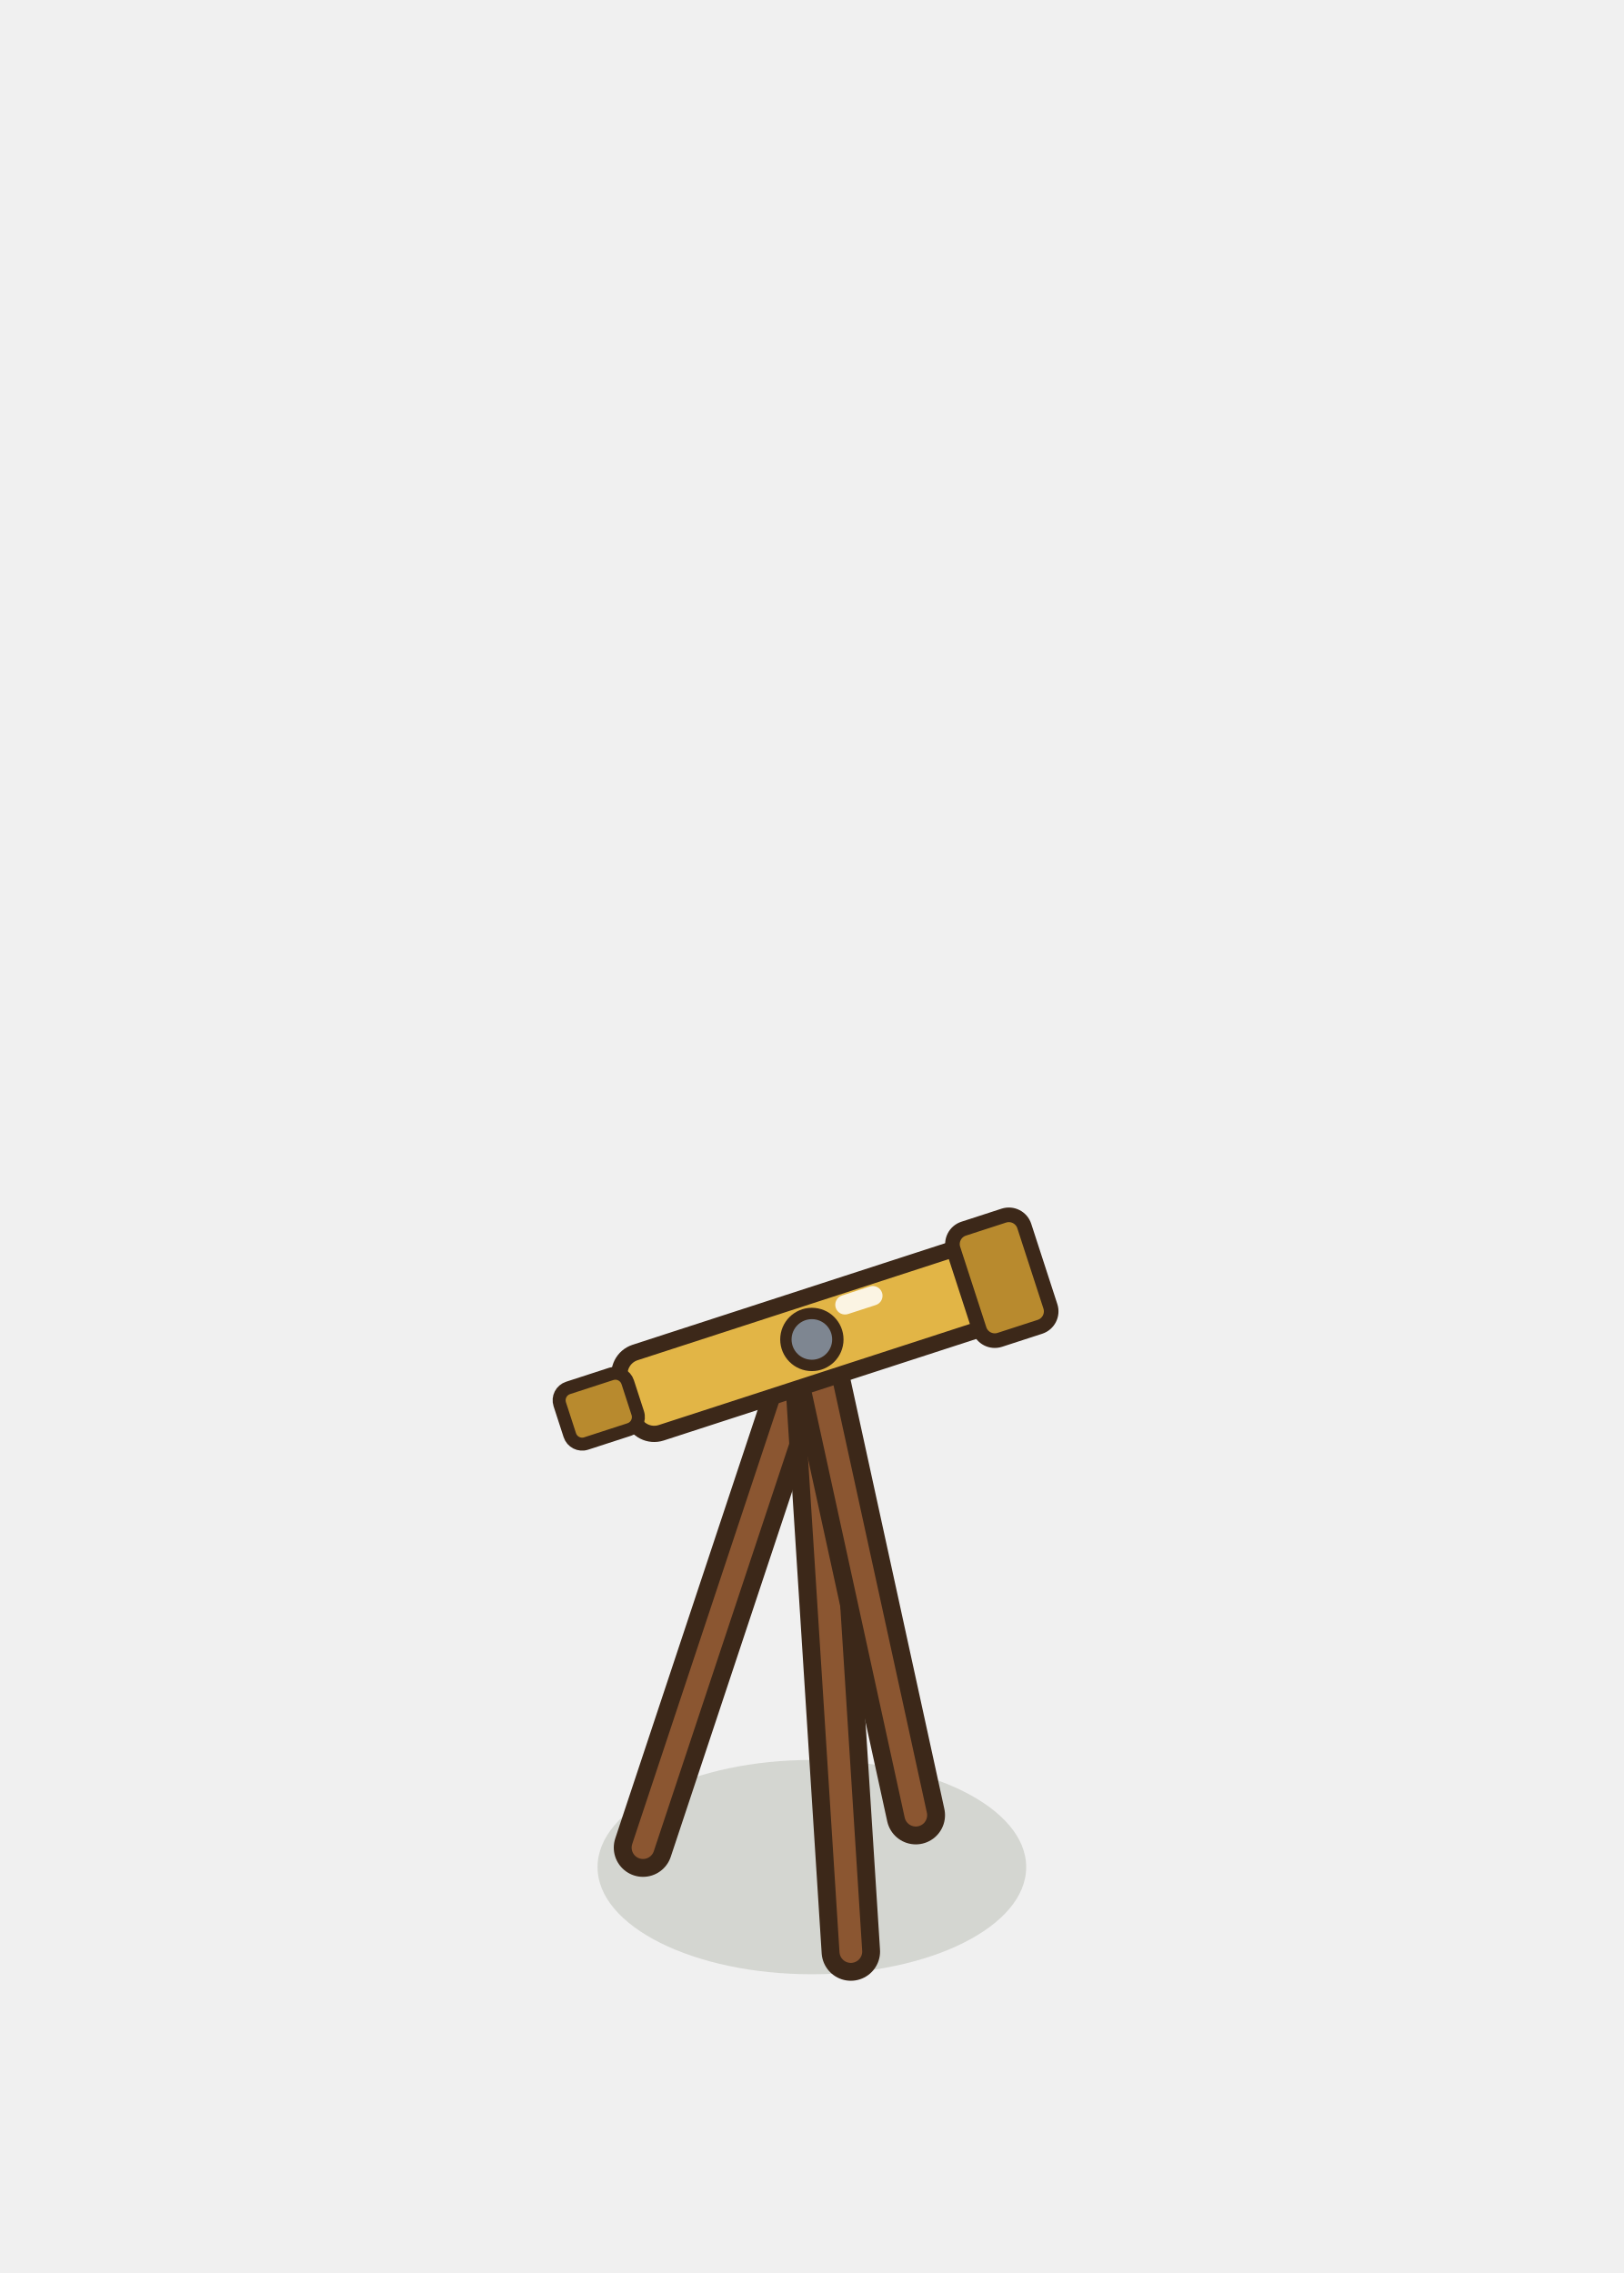
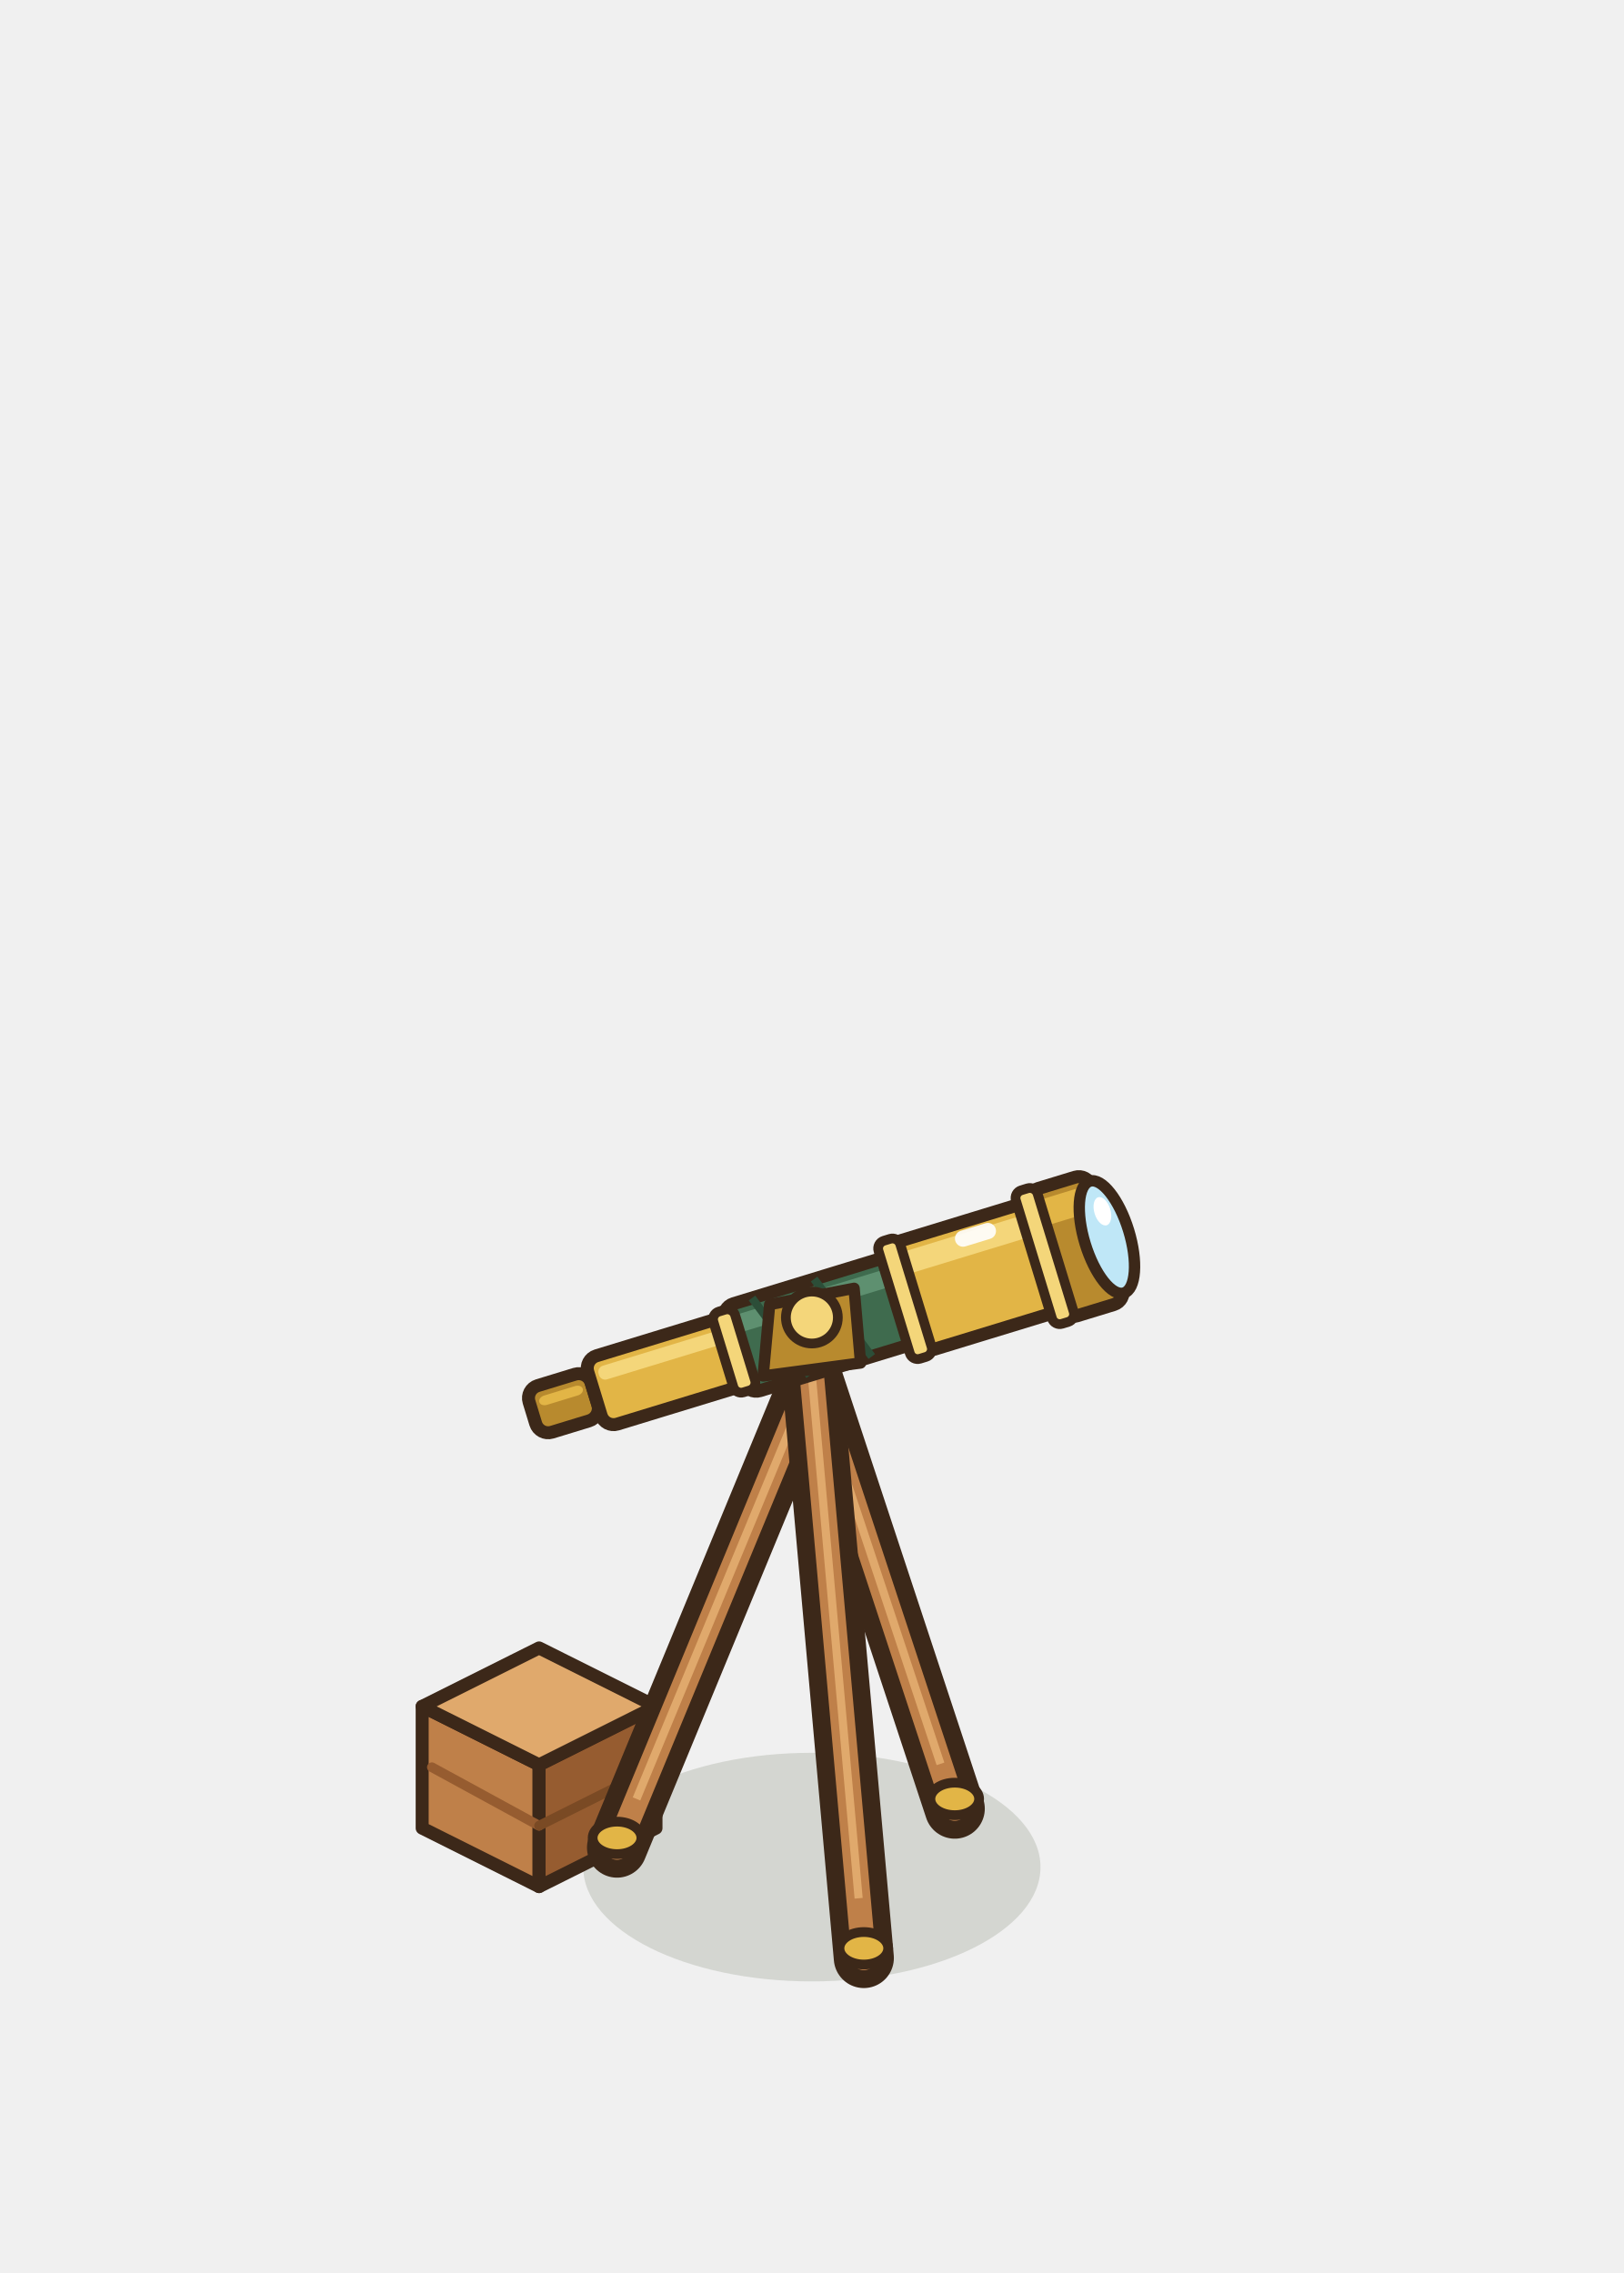
<svg xmlns="http://www.w3.org/2000/svg" width="100" height="140" viewBox="-50 -115 100 140">
-   <ellipse cx="0" cy="0" rx="13.2" ry="6.6" fill="rgba(40,55,20,0.14)" stroke="none" />
-   <path d="M-10.4,-1.2 L0,-32.5" fill="none" stroke="#3C2819" stroke-width="3.6" stroke-linecap="round" stroke-linejoin="round" />
-   <path d="M-10.4,-1.2 L0,-32.5" fill="none" stroke="#8B5631" stroke-width="1.4" stroke-linecap="round" stroke-linejoin="round" />
-   <path d="M2.4,5.2 L0,-32.5" fill="none" stroke="#3C2819" stroke-width="3.6" stroke-linecap="round" stroke-linejoin="round" />
-   <path d="M2.4,5.2 L0,-32.5" fill="none" stroke="#8B5631" stroke-width="1.4" stroke-linecap="round" stroke-linejoin="round" />
-   <path d="M6.4,-3.2 L0,-32.5" fill="none" stroke="#3C2819" stroke-width="3.6" stroke-linecap="round" stroke-linejoin="round" />
-   <path d="M6.4,-3.2 L0,-32.5" fill="none" stroke="#8B5631" stroke-width="1.4" stroke-linecap="round" stroke-linejoin="round" />
-   <g transform="translate(0 -32.5) rotate(-18)">
-     <rect x="-12" y="-2.6" width="24" height="5.2" rx="1.4" fill="#E2B546" stroke="#3C2819" stroke-width="1" />
-     <rect x="10" y="-3.6" width="4.6" height="7.2" rx="1" fill="#B88A2E" stroke="#3C2819" stroke-width="0.9" />
-     <rect x="-16" y="-1.8" width="4.4" height="3.6" rx="0.8" fill="#B88A2E" stroke="#3C2819" stroke-width="0.8" />
-     <rect x="2" y="-2" width="3" height="1.2" rx="0.6" fill="#FFFFFF" opacity="0.85" />
+   <ellipse cx="0" cy="0" rx="14.08" ry="7.04" fill="rgba(40,55,20,0.14)" stroke="none" />
+   <path d="M8.8,-3.6 L0,-30.25" fill="none" stroke="#3C2819" stroke-width="3.7" stroke-linecap="round" stroke-linejoin="round" />
+   <path d="M8.8,-3.6 L0,-30.25" fill="none" stroke="#BF8049" stroke-width="1.5" stroke-linecap="round" stroke-linejoin="round" />
+   <path d="M7.92,-6.36 L0,-30.25" stroke="#E0A96C" stroke-width="0.5" />
+   <ellipse cx="8.8" cy="-4.2" rx="1.5" ry="1" fill="#E2B546" stroke="#3C2819" stroke-width="0.6" stroke-linejoin="round" stroke-linecap="round" />
+   <polygon points="-24,-2.4 -16.8,1.2 -16.8,-6.3 -24,-9.9" fill="#BF8049" stroke="#3C2819" stroke-width="0.8" stroke-linejoin="round" />
+   <polygon points="-9.6,-2.4 -16.8,1.2 -16.8,-6.3 -9.6,-9.9" fill="#965C30" stroke="#3C2819" stroke-width="0.8" stroke-linejoin="round" />
+   <polygon points="-16.8,-13.5 -9.6,-9.9 -16.8,-6.3 -24,-9.9" fill="#E0A96C" stroke="#3C2819" stroke-width="0.8" stroke-linejoin="round" />
+   <line x1="-23.4" y1="-6.15" x2="-16.8" y2="-2.55" stroke="#965C30" stroke-width="0.6" stroke-linecap="round" />
+   <line x1="-16.8" y1="-2.55" x2="-9.6" y2="-6.15" stroke="#7A4A24" stroke-width="0.6" stroke-linecap="round" />
+   <path d="M-12,-1.2 L0,-30.25" fill="none" stroke="#3C2819" stroke-width="3.7" stroke-linecap="round" stroke-linejoin="round" />
+   <path d="M-12,-1.2 L0,-30.25" fill="none" stroke="#BF8049" stroke-width="1.5" stroke-linecap="round" stroke-linejoin="round" />
+   <path d="M-10.8,-4.2 L0,-30.25" stroke="#E0A96C" stroke-width="0.5" />
+   <ellipse cx="-12" cy="-1.8" rx="1.5" ry="1" fill="#E2B546" stroke="#3C2819" stroke-width="0.6" stroke-linejoin="round" stroke-linecap="round" />
+   <path d="M3.2,5.6 L0,-30.25" fill="none" stroke="#3C2819" stroke-width="3.7" stroke-linecap="round" stroke-linejoin="round" />
+   <path d="M3.2,5.6 L0,-30.25" fill="none" stroke="#BF8049" stroke-width="1.5" stroke-linecap="round" stroke-linejoin="round" />
+   <path d="M2.88,1.92 L0,-30.25" stroke="#E0A96C" stroke-width="0.5" />
+   <ellipse cx="3.2" cy="5" rx="1.5" ry="1" fill="#E2B546" stroke="#3C2819" stroke-width="0.6" stroke-linejoin="round" stroke-linecap="round" />
+   <g transform="translate(0 -33.25) rotate(-17)">
+     <rect x="-18" y="-1.5" width="4" height="3" rx="0.8" fill="#B88A2E" stroke="#3C2819" stroke-width="0.8" />
+     <rect x="-17.4" y="-0.8" width="2.8" height="0.6" rx="0.4" fill="#E2B546" />
+     <rect x="-14" y="-2.2" width="9" height="4.4" rx="0.8" fill="#E2B546" stroke="#3C2819" stroke-width="0.8" />
+     <rect x="-13.4" y="-1.5" width="7.8" height="0.88" rx="0.4" fill="#F4D67A" />
+     <rect x="-5" y="-2.8" width="11" height="5.6" rx="0.8" fill="#3F6B4E" stroke="#3C2819" stroke-width="0.8" />
+     <rect x="-4.4" y="-2.1" width="9.8" height="1.12" rx="0.4" fill="#5E9070" />
+     <path d="M-3,-2.8 L-1,2.8 M1,-2.8 L3,2.8" stroke="#2C4E38" stroke-width="0.5" />
+     <rect x="6" y="-3.5" width="9" height="7" rx="0.8" fill="#E2B546" stroke="#3C2819" stroke-width="0.8" />
+     <rect x="6.6" y="-2.8" width="7.8" height="1.4" rx="0.4" fill="#F4D67A" />
+     <rect x="15" y="-4.1" width="4" height="8.2" rx="0.8" fill="#B88A2E" stroke="#3C2819" stroke-width="0.8" />
+     <rect x="15.6" y="-3.4" width="2.8" height="1.64" rx="0.4" fill="#E2B546" />
+     <rect x="-5.7" y="-2.6" width="1.4" height="5.2" rx="0.5" fill="#F4D67A" stroke="#3C2819" stroke-width="0.6" />
+     <rect x="5.3" y="-3.8" width="1.4" height="7.6" rx="0.5" fill="#F4D67A" stroke="#3C2819" stroke-width="0.6" />
+     <rect x="14.3" y="-4.3" width="1.4" height="8.6" rx="0.5" fill="#F4D67A" stroke="#3C2819" stroke-width="0.6" />
+     <ellipse cx="19" cy="0" rx="1.4" ry="3.6" fill="#BFE7F7" stroke="#3C2819" stroke-width="0.7" stroke-linejoin="round" stroke-linecap="round" />
+     <ellipse cx="19.2" cy="-1.6" rx="0.5" ry="0.9" fill="#FFFFFF" stroke="none" />
+     <rect x="10" y="-3" width="2.6" height="1" rx="0.5" fill="#FFFFFF" opacity="0.9" />
  </g>
-   <ellipse cx="0" cy="-32.5" rx="1.6" ry="1.6" fill="#7E8691" stroke="#3C2819" stroke-width="0.7" stroke-linejoin="round" stroke-linecap="round" />
+   <path d="M-3,-30.25 L-2.6,-34.65 L2.6,-35.65 L3,-31.05 Z" fill="#B88A2E" stroke="#3C2819" stroke-width="0.7" stroke-linejoin="round" />
+   <ellipse cx="0" cy="-33.85" rx="1.6" ry="1.6" fill="#F4D67A" stroke="#3C2819" stroke-width="0.6" stroke-linejoin="round" stroke-linecap="round" />
</svg>
